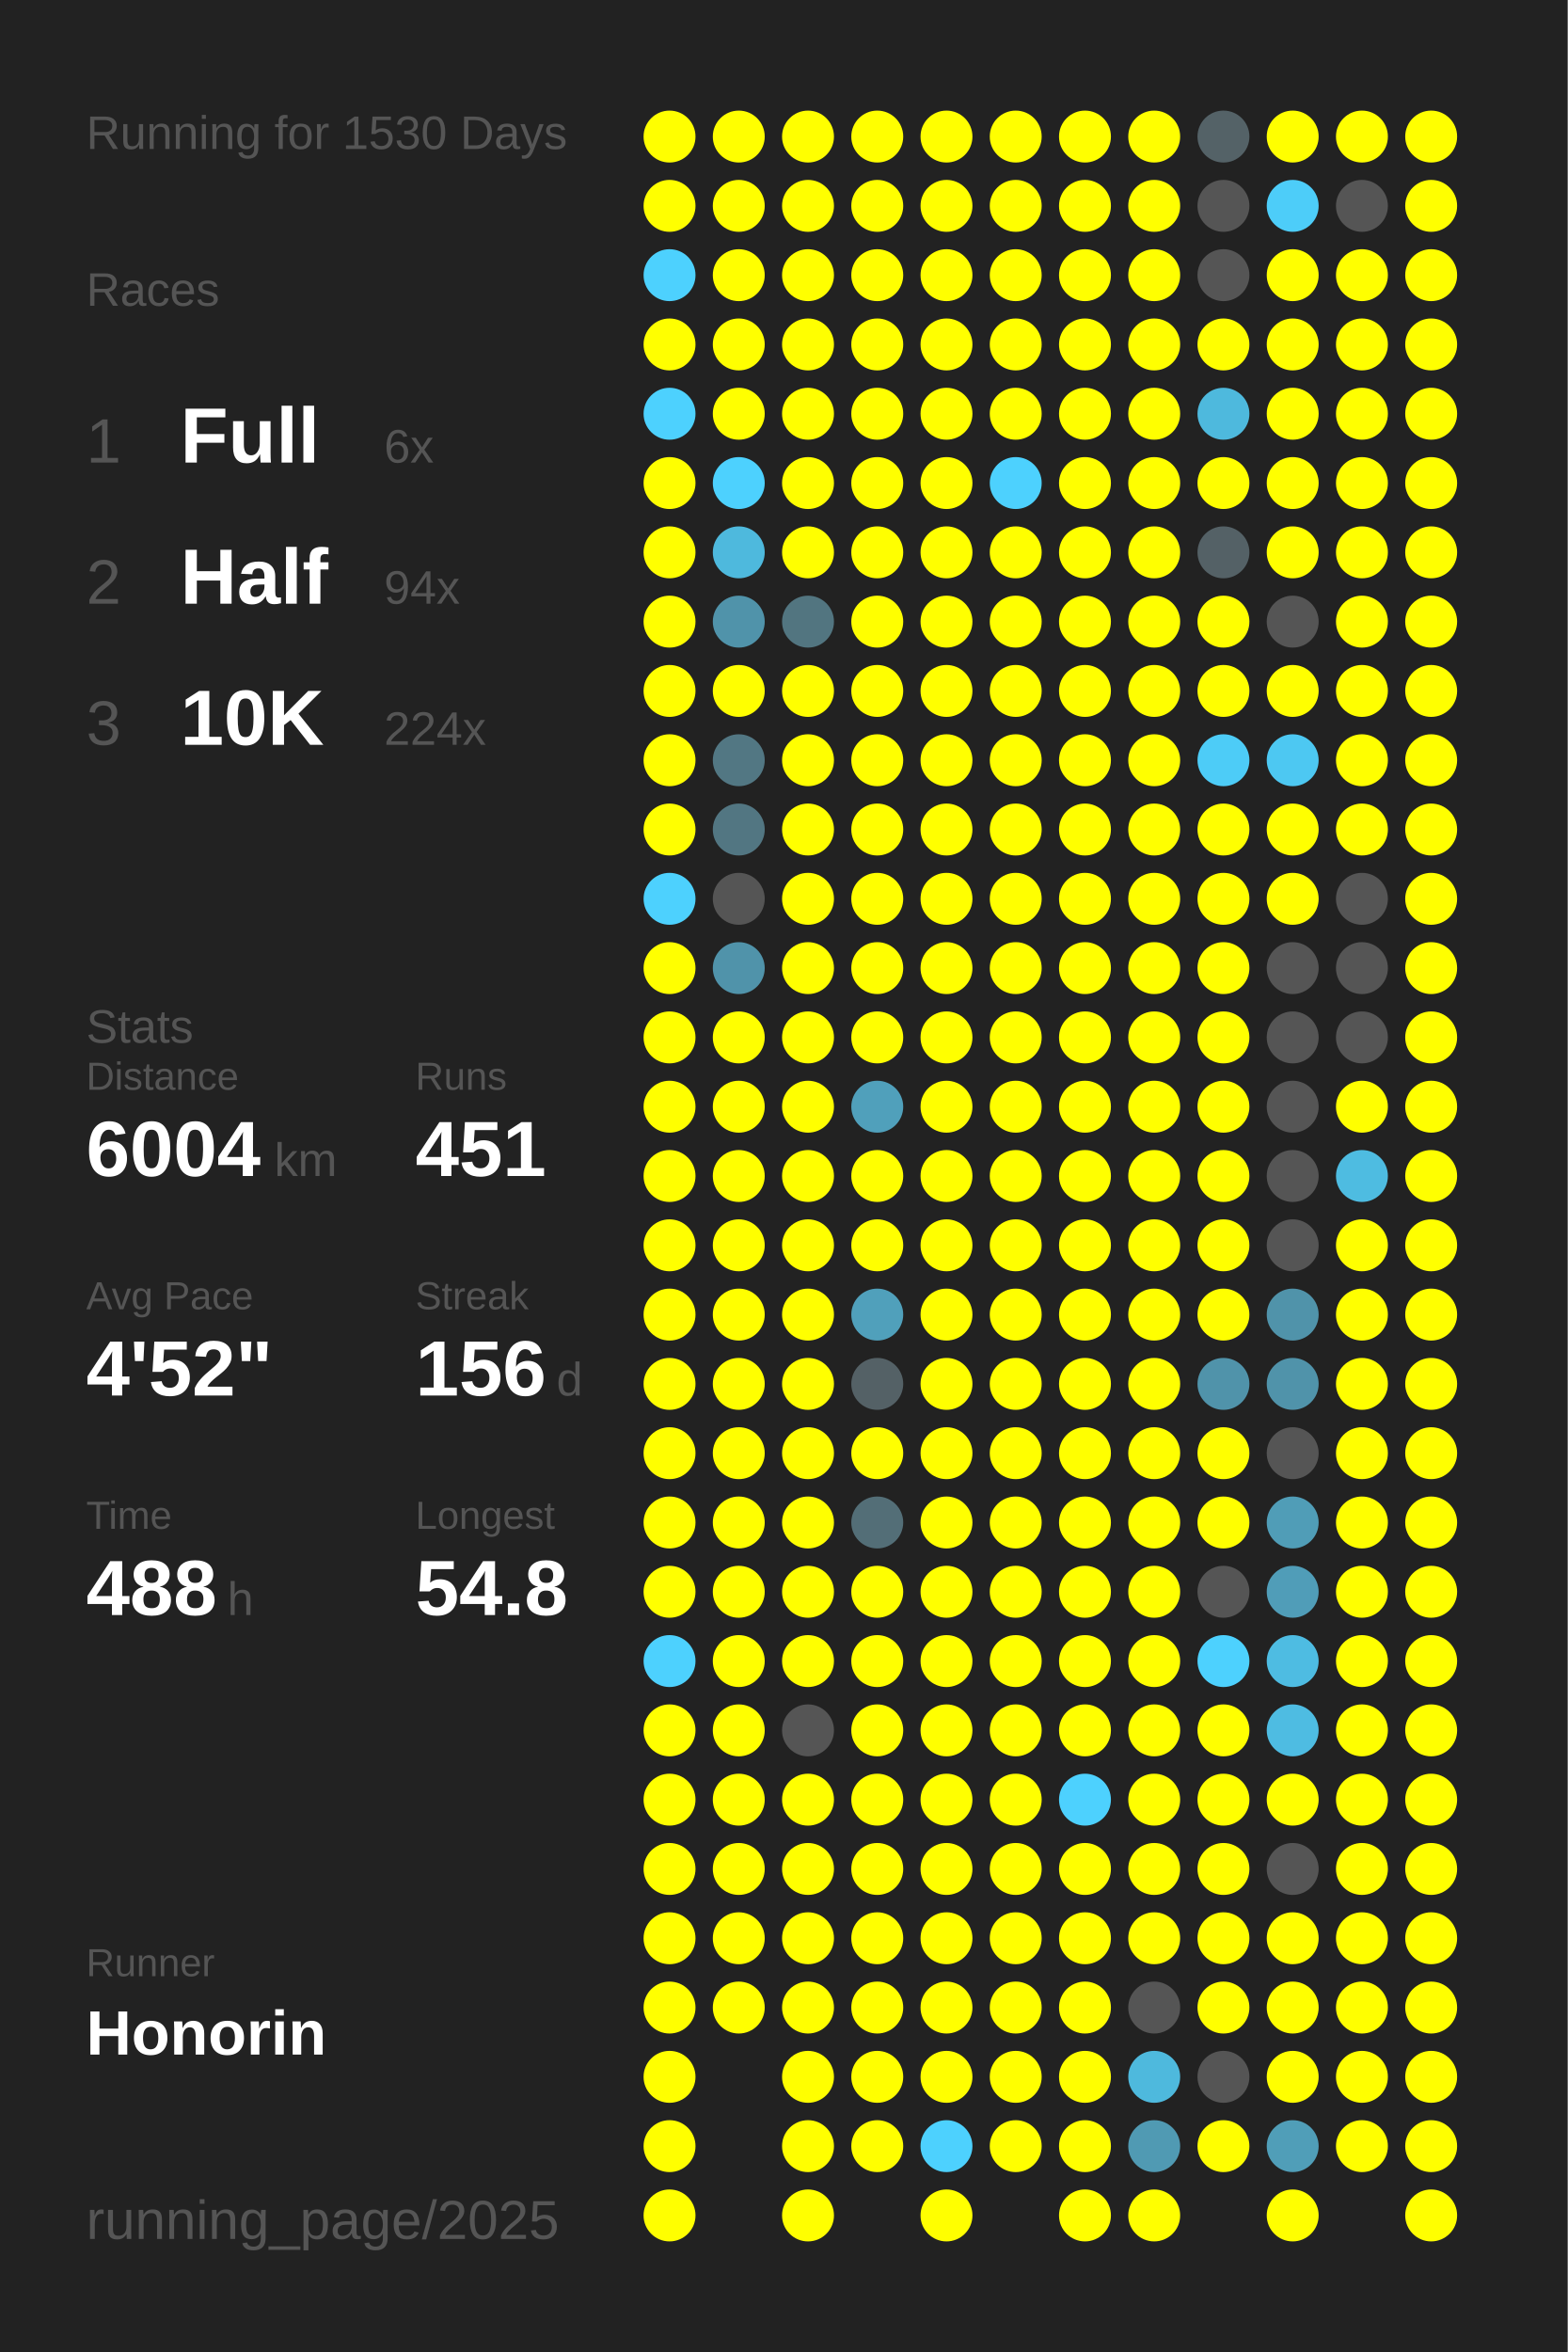
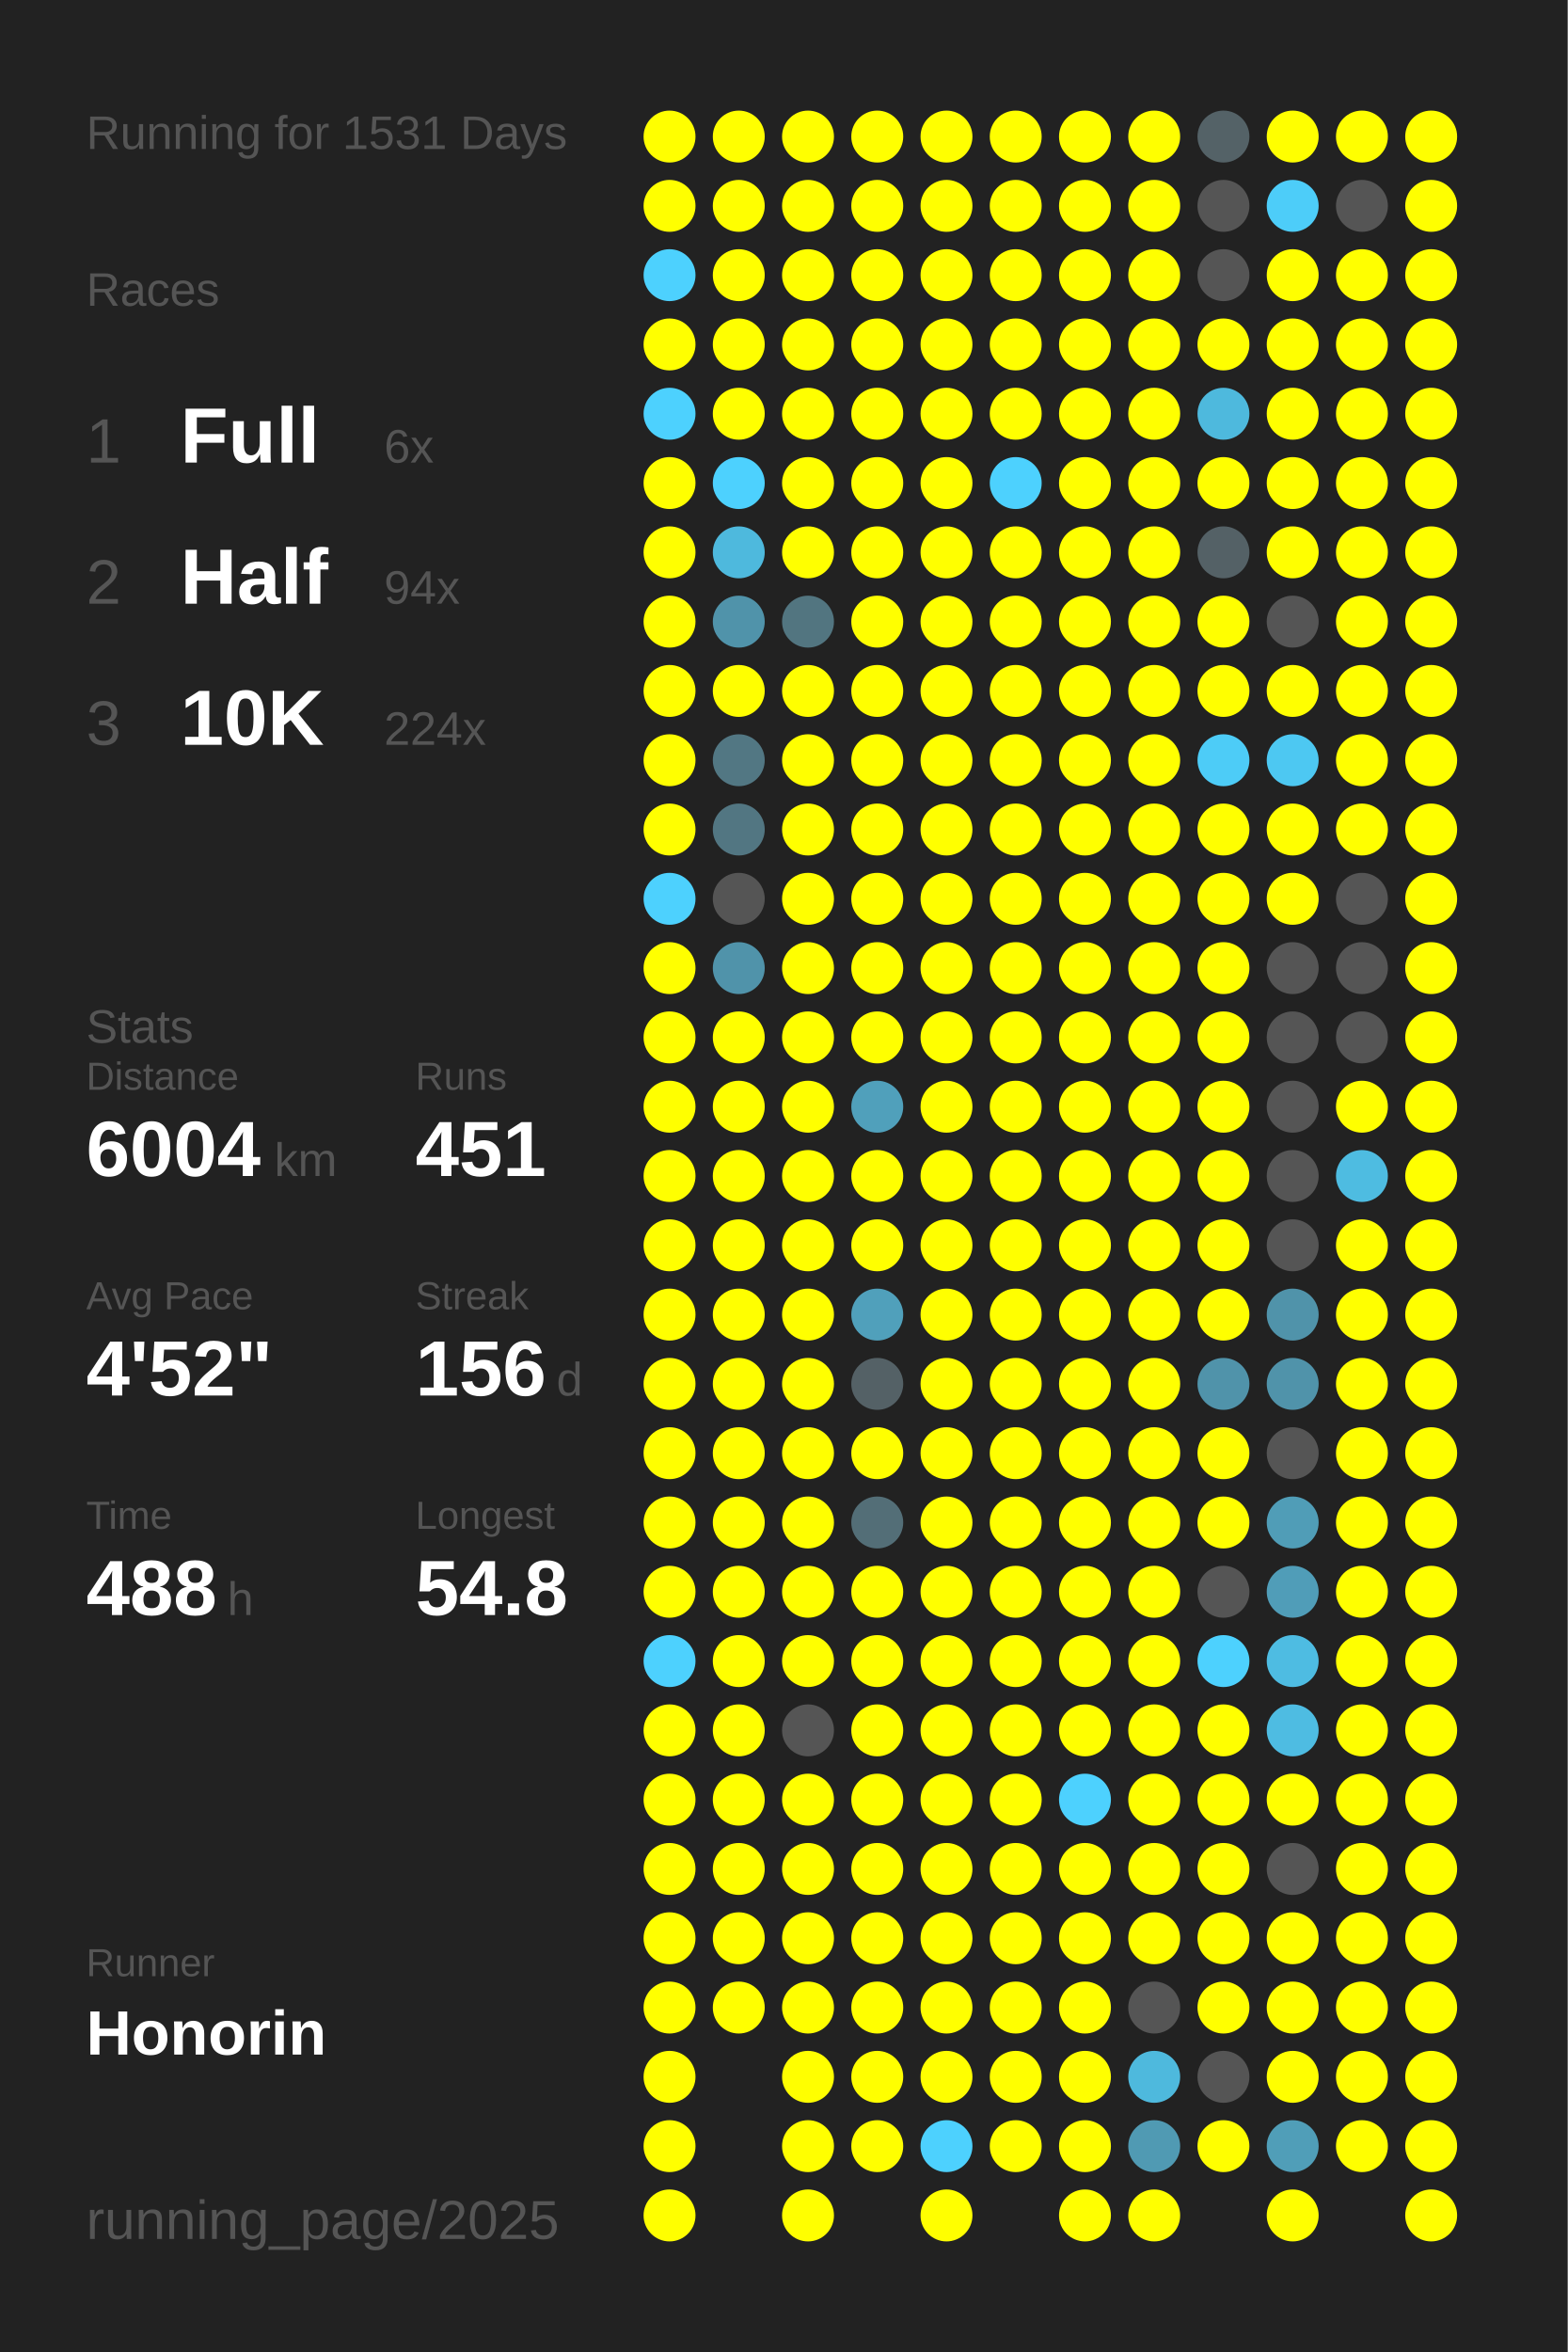
<svg xmlns="http://www.w3.org/2000/svg" baseProfile="full" height="300mm" version="1.1" viewBox="0,0,200,300" width="200mm">
  <defs />
  <rect fill="#222222" height="300" width="200" x="0" y="0" />
-   <text fill="#555555" style="font-size:6px; font-family:Arial;" x="11" y="19">Running for 1530 Days</text>
+   <text fill="#555555" style="font-size:6px; font-family:Arial;" x="11" y="19">Running for 1531 Days</text>
  <text fill="#555555" style="font-size:6px; font-family:Arial;" x="11" y="39">Races</text>
  <text fill="#555555" style="font-size:8px; font-family:Arial;" x="11" y="59">1</text>
  <text fill="#FFFFFF" style="font-size:10px; font-family:Arial; font-weight:bold;" x="23" y="59">Full</text>
  <text fill="#555555" style="font-size:6px; font-family:Arial;" x="49" y="59">6x</text>
  <text fill="#555555" style="font-size:8px; font-family:Arial;" x="11" y="77">2</text>
  <text fill="#FFFFFF" style="font-size:10px; font-family:Arial; font-weight:bold;" x="23" y="77">Half</text>
  <text fill="#555555" style="font-size:6px; font-family:Arial;" x="49" y="77">94x</text>
  <text fill="#555555" style="font-size:8px; font-family:Arial;" x="11" y="95">3</text>
  <text fill="#FFFFFF" style="font-size:10px; font-family:Arial; font-weight:bold;" x="23" y="95">10K</text>
  <text fill="#555555" style="font-size:6px; font-family:Arial;" x="49" y="95">224x</text>
  <text fill="#555555" style="font-size:6px; font-family:Arial;" x="11" y="133">Stats</text>
  <text fill="#555555" style="font-size:5px; font-family:Arial;" x="11" y="139">Distance</text>
  <text fill="#FFFFFF" style="font-size:10px; font-family:Arial; font-weight:bold;" x="11" y="150">6004</text>
  <text fill="#555555" style="font-size:6px; font-family:Arial;" x="35" y="150">km</text>
  <text fill="#555555" style="font-size:5px; font-family:Arial;" x="53" y="139">Runs</text>
  <text fill="#FFFFFF" style="font-size:10px; font-family:Arial; font-weight:bold;" x="53" y="150">451</text>
  <text fill="#555555" style="font-size:5px; font-family:Arial;" x="11" y="167">Avg Pace</text>
  <text fill="#FFFFFF" style="font-size:10px; font-family:Arial; font-weight:bold;" x="11" y="178">4'52"</text>
  <text fill="#555555" style="font-size:5px; font-family:Arial;" x="53" y="167">Streak</text>
  <text fill="#FFFFFF" style="font-size:10px; font-family:Arial; font-weight:bold;" x="53" y="178">156</text>
  <text fill="#555555" style="font-size:6px; font-family:Arial;" x="71" y="178">d</text>
  <text fill="#555555" style="font-size:5px; font-family:Arial;" x="11" y="195">Time</text>
  <text fill="#FFFFFF" style="font-size:10px; font-family:Arial; font-weight:bold;" x="11" y="206">488</text>
  <text fill="#555555" style="font-size:6px; font-family:Arial;" x="29" y="206">h</text>
  <text fill="#555555" style="font-size:5px; font-family:Arial;" x="53" y="195">Longest</text>
  <text fill="#FFFFFF" style="font-size:10px; font-family:Arial; font-weight:bold;" x="53" y="206">54.8</text>
  <text fill="#555555" style="font-size:5px; font-family:Arial;" x="11" y="252.065">Runner</text>
  <text fill="#FFFFFF" style="font-size:8px; font-family:Arial; font-weight:bold;" x="11" y="262.065">Honorin</text>
  <text fill="#555555" style="font-size:7px; font-family:Arial;" x="11" y="285.581">running_page/2025</text>
  <circle cx="85.417" cy="17.419" fill="#FFFF00" r="3.312" />
  <circle cx="85.417" cy="26.258" fill="#FFFF00" r="3.312" />
  <circle cx="85.417" cy="35.097" fill="#4dd1fe" r="3.312" />
  <circle cx="85.417" cy="43.935" fill="#FFFF00" r="3.312" />
  <circle cx="85.417" cy="52.774" fill="#4dd1fe" r="3.312" />
  <circle cx="85.417" cy="61.613" fill="#FFFF00" r="3.312" />
  <circle cx="85.417" cy="70.452" fill="#FFFF00" r="3.312" />
  <circle cx="85.417" cy="79.29" fill="#FFFF00" r="3.312" />
  <circle cx="85.417" cy="88.129" fill="#FFFF00" r="3.312" />
  <circle cx="85.417" cy="96.968" fill="#FFFF00" r="3.312" />
  <circle cx="85.417" cy="105.806" fill="#FFFF00" r="3.312" />
  <circle cx="85.417" cy="114.645" fill="#4dd1fe" r="3.312" />
  <circle cx="85.417" cy="123.484" fill="#FFFF00" r="3.312" />
  <circle cx="85.417" cy="132.323" fill="#FFFF00" r="3.312" />
  <circle cx="85.417" cy="141.161" fill="#FFFF00" r="3.312" />
  <circle cx="85.417" cy="150" fill="#FFFF00" r="3.312" />
  <circle cx="85.417" cy="158.839" fill="#FFFF00" r="3.312" />
  <circle cx="85.417" cy="167.677" fill="#FFFF00" r="3.312" />
  <circle cx="85.417" cy="176.516" fill="#FFFF00" r="3.312" />
  <circle cx="85.417" cy="185.355" fill="#FFFF00" r="3.312" />
  <circle cx="85.417" cy="194.194" fill="#FFFF00" r="3.312" />
  <circle cx="85.417" cy="203.032" fill="#FFFF00" r="3.312" />
  <circle cx="85.417" cy="211.871" fill="#4dd1fe" r="3.312" />
  <circle cx="85.417" cy="220.71" fill="#FFFF00" r="3.312" />
  <circle cx="85.417" cy="229.548" fill="#FFFF00" r="3.312" />
  <circle cx="85.417" cy="238.387" fill="#FFFF00" r="3.312" />
  <circle cx="85.417" cy="247.226" fill="#FFFF00" r="3.312" />
  <circle cx="85.417" cy="256.065" fill="#FFFF00" r="3.312" />
  <circle cx="85.417" cy="264.903" fill="#FFFF00" r="3.312" />
  <circle cx="85.417" cy="273.742" fill="#FFFF00" r="3.312" />
  <circle cx="85.417" cy="282.581" fill="#FFFF00" r="3.312" />
  <circle cx="94.25" cy="17.419" fill="#FFFF00" r="3.312" />
  <circle cx="94.25" cy="26.258" fill="#FFFF00" r="3.312" />
  <circle cx="94.25" cy="35.097" fill="#FFFF00" r="3.312" />
  <circle cx="94.25" cy="43.935" fill="#FFFF00" r="3.312" />
  <circle cx="94.25" cy="52.774" fill="#FFFF00" r="3.312" />
  <circle cx="94.25" cy="61.613" fill="#4dd1fe" r="3.312" />
  <circle cx="94.25" cy="70.452" fill="#4eb9dd" r="3.312" />
  <circle cx="94.25" cy="79.29" fill="#5093aa" r="3.312" />
  <circle cx="94.25" cy="88.129" fill="#FFFF00" r="3.312" />
  <circle cx="94.25" cy="96.968" fill="#527783" r="3.312" />
  <circle cx="94.25" cy="105.806" fill="#527682" r="3.312" />
  <circle cx="94.25" cy="114.645" fill="#555555" r="3.312" />
  <circle cx="94.25" cy="123.484" fill="#5093aa" r="3.312" />
  <circle cx="94.25" cy="132.323" fill="#FFFF00" r="3.312" />
  <circle cx="94.25" cy="141.161" fill="#FFFF00" r="3.312" />
  <circle cx="94.25" cy="150" fill="#FFFF00" r="3.312" />
  <circle cx="94.25" cy="158.839" fill="#FFFF00" r="3.312" />
  <circle cx="94.25" cy="167.677" fill="#FFFF00" r="3.312" />
  <circle cx="94.25" cy="176.516" fill="#FFFF00" r="3.312" />
  <circle cx="94.25" cy="185.355" fill="#FFFF00" r="3.312" />
  <circle cx="94.25" cy="194.194" fill="#FFFF00" r="3.312" />
  <circle cx="94.25" cy="203.032" fill="#FFFF00" r="3.312" />
  <circle cx="94.25" cy="211.871" fill="#FFFF00" r="3.312" />
  <circle cx="94.25" cy="220.71" fill="#FFFF00" r="3.312" />
  <circle cx="94.25" cy="229.548" fill="#FFFF00" r="3.312" />
  <circle cx="94.25" cy="238.387" fill="#FFFF00" r="3.312" />
  <circle cx="94.25" cy="247.226" fill="#FFFF00" r="3.312" />
  <circle cx="94.25" cy="256.065" fill="#FFFF00" r="3.312" />
  <circle cx="103.083" cy="17.419" fill="#FFFF00" r="3.312" />
  <circle cx="103.083" cy="26.258" fill="#FFFF00" r="3.312" />
  <circle cx="103.083" cy="35.097" fill="#FFFF00" r="3.312" />
  <circle cx="103.083" cy="43.935" fill="#FFFF00" r="3.312" />
  <circle cx="103.083" cy="52.774" fill="#FFFF00" r="3.312" />
  <circle cx="103.083" cy="61.613" fill="#FFFF00" r="3.312" />
  <circle cx="103.083" cy="70.452" fill="#FFFF00" r="3.312" />
  <circle cx="103.083" cy="79.29" fill="#527580" r="3.312" />
  <circle cx="103.083" cy="88.129" fill="#FFFF00" r="3.312" />
  <circle cx="103.083" cy="96.968" fill="#FFFF00" r="3.312" />
  <circle cx="103.083" cy="105.806" fill="#FFFF00" r="3.312" />
  <circle cx="103.083" cy="114.645" fill="#FFFF00" r="3.312" />
  <circle cx="103.083" cy="123.484" fill="#FFFF00" r="3.312" />
  <circle cx="103.083" cy="132.323" fill="#FFFF00" r="3.312" />
  <circle cx="103.083" cy="141.161" fill="#FFFF00" r="3.312" />
  <circle cx="103.083" cy="150" fill="#FFFF00" r="3.312" />
  <circle cx="103.083" cy="158.839" fill="#FFFF00" r="3.312" />
  <circle cx="103.083" cy="167.677" fill="#FFFF00" r="3.312" />
  <circle cx="103.083" cy="176.516" fill="#FFFF00" r="3.312" />
  <circle cx="103.083" cy="185.355" fill="#FFFF00" r="3.312" />
  <circle cx="103.083" cy="194.194" fill="#FFFF00" r="3.312" />
  <circle cx="103.083" cy="203.032" fill="#FFFF00" r="3.312" />
  <circle cx="103.083" cy="211.871" fill="#FFFF00" r="3.312" />
  <circle cx="103.083" cy="220.71" fill="#555555" r="3.312" />
  <circle cx="103.083" cy="229.548" fill="#FFFF00" r="3.312" />
  <circle cx="103.083" cy="238.387" fill="#FFFF00" r="3.312" />
  <circle cx="103.083" cy="247.226" fill="#FFFF00" r="3.312" />
  <circle cx="103.083" cy="256.065" fill="#FFFF00" r="3.312" />
  <circle cx="103.083" cy="264.903" fill="#FFFF00" r="3.312" />
  <circle cx="103.083" cy="273.742" fill="#FFFF00" r="3.312" />
  <circle cx="103.083" cy="282.581" fill="#FFFF00" r="3.312" />
  <circle cx="111.917" cy="17.419" fill="#FFFF00" r="3.312" />
  <circle cx="111.917" cy="26.258" fill="#FFFF00" r="3.312" />
  <circle cx="111.917" cy="35.097" fill="#FFFF00" r="3.312" />
  <circle cx="111.917" cy="43.935" fill="#FFFF00" r="3.312" />
  <circle cx="111.917" cy="52.774" fill="#FFFF00" r="3.312" />
  <circle cx="111.917" cy="61.613" fill="#FFFF00" r="3.312" />
  <circle cx="111.917" cy="70.452" fill="#FFFF00" r="3.312" />
  <circle cx="111.917" cy="79.29" fill="#FFFF00" r="3.312" />
  <circle cx="111.917" cy="88.129" fill="#FFFF00" r="3.312" />
  <circle cx="111.917" cy="96.968" fill="#FFFF00" r="3.312" />
  <circle cx="111.917" cy="105.806" fill="#FFFF00" r="3.312" />
  <circle cx="111.917" cy="114.645" fill="#FFFF00" r="3.312" />
  <circle cx="111.917" cy="123.484" fill="#FFFF00" r="3.312" />
  <circle cx="111.917" cy="132.323" fill="#FFFF00" r="3.312" />
  <circle cx="111.917" cy="141.161" fill="#50a0bb" r="3.312" />
  <circle cx="111.917" cy="150" fill="#FFFF00" r="3.312" />
  <circle cx="111.917" cy="158.839" fill="#FFFF00" r="3.312" />
  <circle cx="111.917" cy="167.677" fill="#50a0bb" r="3.312" />
  <circle cx="111.917" cy="176.516" fill="#546166" r="3.312" />
  <circle cx="111.917" cy="185.355" fill="#FFFF00" r="3.312" />
  <circle cx="111.917" cy="194.194" fill="#536e77" r="3.312" />
  <circle cx="111.917" cy="203.032" fill="#FFFF00" r="3.312" />
  <circle cx="111.917" cy="211.871" fill="#FFFF00" r="3.312" />
  <circle cx="111.917" cy="220.71" fill="#FFFF00" r="3.312" />
  <circle cx="111.917" cy="229.548" fill="#FFFF00" r="3.312" />
  <circle cx="111.917" cy="238.387" fill="#FFFF00" r="3.312" />
  <circle cx="111.917" cy="247.226" fill="#FFFF00" r="3.312" />
  <circle cx="111.917" cy="256.065" fill="#FFFF00" r="3.312" />
  <circle cx="111.917" cy="264.903" fill="#FFFF00" r="3.312" />
  <circle cx="111.917" cy="273.742" fill="#FFFF00" r="3.312" />
  <circle cx="120.75" cy="17.419" fill="#FFFF00" r="3.312" />
  <circle cx="120.75" cy="26.258" fill="#FFFF00" r="3.312" />
  <circle cx="120.75" cy="35.097" fill="#FFFF00" r="3.312" />
  <circle cx="120.75" cy="43.935" fill="#FFFF00" r="3.312" />
  <circle cx="120.75" cy="52.774" fill="#FFFF00" r="3.312" />
  <circle cx="120.75" cy="61.613" fill="#FFFF00" r="3.312" />
  <circle cx="120.75" cy="70.452" fill="#FFFF00" r="3.312" />
  <circle cx="120.75" cy="79.29" fill="#FFFF00" r="3.312" />
  <circle cx="120.75" cy="88.129" fill="#FFFF00" r="3.312" />
  <circle cx="120.75" cy="96.968" fill="#FFFF00" r="3.312" />
  <circle cx="120.75" cy="105.806" fill="#FFFF00" r="3.312" />
  <circle cx="120.75" cy="114.645" fill="#FFFF00" r="3.312" />
  <circle cx="120.75" cy="123.484" fill="#FFFF00" r="3.312" />
  <circle cx="120.75" cy="132.323" fill="#FFFF00" r="3.312" />
  <circle cx="120.75" cy="141.161" fill="#FFFF00" r="3.312" />
  <circle cx="120.75" cy="150" fill="#FFFF00" r="3.312" />
  <circle cx="120.75" cy="158.839" fill="#FFFF00" r="3.312" />
  <circle cx="120.75" cy="167.677" fill="#FFFF00" r="3.312" />
  <circle cx="120.75" cy="176.516" fill="#FFFF00" r="3.312" />
  <circle cx="120.75" cy="185.355" fill="#FFFF00" r="3.312" />
  <circle cx="120.75" cy="194.194" fill="#FFFF00" r="3.312" />
  <circle cx="120.75" cy="203.032" fill="#FFFF00" r="3.312" />
  <circle cx="120.75" cy="211.871" fill="#FFFF00" r="3.312" />
  <circle cx="120.75" cy="220.71" fill="#FFFF00" r="3.312" />
  <circle cx="120.75" cy="229.548" fill="#FFFF00" r="3.312" />
  <circle cx="120.75" cy="238.387" fill="#FFFF00" r="3.312" />
  <circle cx="120.75" cy="247.226" fill="#FFFF00" r="3.312" />
  <circle cx="120.75" cy="256.065" fill="#FFFF00" r="3.312" />
  <circle cx="120.75" cy="264.903" fill="#FFFF00" r="3.312" />
  <circle cx="120.75" cy="273.742" fill="#4dd1fe" r="3.312" />
  <circle cx="120.75" cy="282.581" fill="#FFFF00" r="3.312" />
  <circle cx="129.583" cy="17.419" fill="#FFFF00" r="3.312" />
  <circle cx="129.583" cy="26.258" fill="#FFFF00" r="3.312" />
  <circle cx="129.583" cy="35.097" fill="#FFFF00" r="3.312" />
  <circle cx="129.583" cy="43.935" fill="#FFFF00" r="3.312" />
  <circle cx="129.583" cy="52.774" fill="#FFFF00" r="3.312" />
  <circle cx="129.583" cy="61.613" fill="#4dd1fe" r="3.312" />
  <circle cx="129.583" cy="70.452" fill="#FFFF00" r="3.312" />
  <circle cx="129.583" cy="79.29" fill="#FFFF00" r="3.312" />
  <circle cx="129.583" cy="88.129" fill="#FFFF00" r="3.312" />
  <circle cx="129.583" cy="96.968" fill="#FFFF00" r="3.312" />
  <circle cx="129.583" cy="105.806" fill="#FFFF00" r="3.312" />
  <circle cx="129.583" cy="114.645" fill="#FFFF00" r="3.312" />
  <circle cx="129.583" cy="123.484" fill="#FFFF00" r="3.312" />
  <circle cx="129.583" cy="132.323" fill="#FFFF00" r="3.312" />
  <circle cx="129.583" cy="141.161" fill="#FFFF00" r="3.312" />
  <circle cx="129.583" cy="150" fill="#FFFF00" r="3.312" />
  <circle cx="129.583" cy="158.839" fill="#FFFF00" r="3.312" />
  <circle cx="129.583" cy="167.677" fill="#FFFF00" r="3.312" />
  <circle cx="129.583" cy="176.516" fill="#FFFF00" r="3.312" />
  <circle cx="129.583" cy="185.355" fill="#FFFF00" r="3.312" />
  <circle cx="129.583" cy="194.194" fill="#FFFF00" r="3.312" />
  <circle cx="129.583" cy="203.032" fill="#FFFF00" r="3.312" />
  <circle cx="129.583" cy="211.871" fill="#FFFF00" r="3.312" />
  <circle cx="129.583" cy="220.71" fill="#FFFF00" r="3.312" />
  <circle cx="129.583" cy="229.548" fill="#FFFF00" r="3.312" />
  <circle cx="129.583" cy="238.387" fill="#FFFF00" r="3.312" />
  <circle cx="129.583" cy="247.226" fill="#FFFF00" r="3.312" />
  <circle cx="129.583" cy="256.065" fill="#FFFF00" r="3.312" />
  <circle cx="129.583" cy="264.903" fill="#FFFF00" r="3.312" />
  <circle cx="129.583" cy="273.742" fill="#FFFF00" r="3.312" />
  <circle cx="138.417" cy="17.419" fill="#FFFF00" r="3.312" />
  <circle cx="138.417" cy="26.258" fill="#FFFF00" r="3.312" />
  <circle cx="138.417" cy="35.097" fill="#FFFF00" r="3.312" />
  <circle cx="138.417" cy="43.935" fill="#FFFF00" r="3.312" />
  <circle cx="138.417" cy="52.774" fill="#FFFF00" r="3.312" />
  <circle cx="138.417" cy="61.613" fill="#FFFF00" r="3.312" />
  <circle cx="138.417" cy="70.452" fill="#FFFF00" r="3.312" />
  <circle cx="138.417" cy="79.29" fill="#FFFF00" r="3.312" />
  <circle cx="138.417" cy="88.129" fill="#FFFF00" r="3.312" />
  <circle cx="138.417" cy="96.968" fill="#FFFF00" r="3.312" />
  <circle cx="138.417" cy="105.806" fill="#FFFF00" r="3.312" />
  <circle cx="138.417" cy="114.645" fill="#FFFF00" r="3.312" />
  <circle cx="138.417" cy="123.484" fill="#FFFF00" r="3.312" />
  <circle cx="138.417" cy="132.323" fill="#FFFF00" r="3.312" />
  <circle cx="138.417" cy="141.161" fill="#FFFF00" r="3.312" />
  <circle cx="138.417" cy="150" fill="#FFFF00" r="3.312" />
  <circle cx="138.417" cy="158.839" fill="#FFFF00" r="3.312" />
  <circle cx="138.417" cy="167.677" fill="#FFFF00" r="3.312" />
  <circle cx="138.417" cy="176.516" fill="#FFFF00" r="3.312" />
  <circle cx="138.417" cy="185.355" fill="#FFFF00" r="3.312" />
  <circle cx="138.417" cy="194.194" fill="#FFFF00" r="3.312" />
  <circle cx="138.417" cy="203.032" fill="#FFFF00" r="3.312" />
  <circle cx="138.417" cy="211.871" fill="#FFFF00" r="3.312" />
  <circle cx="138.417" cy="220.71" fill="#FFFF00" r="3.312" />
  <circle cx="138.417" cy="229.548" fill="#4dd1fe" r="3.312" />
  <circle cx="138.417" cy="238.387" fill="#FFFF00" r="3.312" />
  <circle cx="138.417" cy="247.226" fill="#FFFF00" r="3.312" />
  <circle cx="138.417" cy="256.065" fill="#FFFF00" r="3.312" />
  <circle cx="138.417" cy="264.903" fill="#FFFF00" r="3.312" />
  <circle cx="138.417" cy="273.742" fill="#FFFF00" r="3.312" />
  <circle cx="138.417" cy="282.581" fill="#FFFF00" r="3.312" />
  <circle cx="147.25" cy="17.419" fill="#FFFF00" r="3.312" />
  <circle cx="147.25" cy="26.258" fill="#FFFF00" r="3.312" />
  <circle cx="147.25" cy="35.097" fill="#FFFF00" r="3.312" />
  <circle cx="147.25" cy="43.935" fill="#FFFF00" r="3.312" />
  <circle cx="147.25" cy="52.774" fill="#FFFF00" r="3.312" />
  <circle cx="147.25" cy="61.613" fill="#FFFF00" r="3.312" />
  <circle cx="147.25" cy="70.452" fill="#FFFF00" r="3.312" />
  <circle cx="147.25" cy="79.29" fill="#FFFF00" r="3.312" />
  <circle cx="147.25" cy="88.129" fill="#FFFF00" r="3.312" />
  <circle cx="147.25" cy="96.968" fill="#FFFF00" r="3.312" />
  <circle cx="147.25" cy="105.806" fill="#FFFF00" r="3.312" />
  <circle cx="147.25" cy="114.645" fill="#FFFF00" r="3.312" />
  <circle cx="147.25" cy="123.484" fill="#FFFF00" r="3.312" />
  <circle cx="147.25" cy="132.323" fill="#FFFF00" r="3.312" />
  <circle cx="147.25" cy="141.161" fill="#FFFF00" r="3.312" />
  <circle cx="147.25" cy="150" fill="#FFFF00" r="3.312" />
  <circle cx="147.25" cy="158.839" fill="#FFFF00" r="3.312" />
  <circle cx="147.25" cy="167.677" fill="#FFFF00" r="3.312" />
  <circle cx="147.25" cy="176.516" fill="#FFFF00" r="3.312" />
  <circle cx="147.25" cy="185.355" fill="#FFFF00" r="3.312" />
  <circle cx="147.25" cy="194.194" fill="#FFFF00" r="3.312" />
  <circle cx="147.25" cy="203.032" fill="#FFFF00" r="3.312" />
  <circle cx="147.25" cy="211.871" fill="#FFFF00" r="3.312" />
  <circle cx="147.25" cy="220.71" fill="#FFFF00" r="3.312" />
  <circle cx="147.25" cy="229.548" fill="#FFFF00" r="3.312" />
  <circle cx="147.25" cy="238.387" fill="#FFFF00" r="3.312" />
  <circle cx="147.25" cy="247.226" fill="#FFFF00" r="3.312" />
  <circle cx="147.25" cy="256.065" fill="#555555" r="3.312" />
  <circle cx="147.25" cy="264.903" fill="#4eb9dd" r="3.312" />
  <circle cx="147.25" cy="273.742" fill="#509ab3" r="3.312" />
  <circle cx="147.25" cy="282.581" fill="#FFFF00" r="3.312" />
  <circle cx="156.083" cy="17.419" fill="#546267" r="3.312" />
  <circle cx="156.083" cy="26.258" fill="#555555" r="3.312" />
  <circle cx="156.083" cy="35.097" fill="#555555" r="3.312" />
  <circle cx="156.083" cy="43.935" fill="#FFFF00" r="3.312" />
  <circle cx="156.083" cy="52.774" fill="#4eb9dd" r="3.312" />
  <circle cx="156.083" cy="61.613" fill="#FFFF00" r="3.312" />
  <circle cx="156.083" cy="70.452" fill="#546166" r="3.312" />
  <circle cx="156.083" cy="79.29" fill="#FFFF00" r="3.312" />
  <circle cx="156.083" cy="88.129" fill="#FFFF00" r="3.312" />
  <circle cx="156.083" cy="96.968" fill="#4dccf7" r="3.312" />
  <circle cx="156.083" cy="105.806" fill="#FFFF00" r="3.312" />
  <circle cx="156.083" cy="114.645" fill="#FFFF00" r="3.312" />
  <circle cx="156.083" cy="123.484" fill="#FFFF00" r="3.312" />
  <circle cx="156.083" cy="132.323" fill="#FFFF00" r="3.312" />
  <circle cx="156.083" cy="141.161" fill="#FFFF00" r="3.312" />
  <circle cx="156.083" cy="150" fill="#FFFF00" r="3.312" />
  <circle cx="156.083" cy="158.839" fill="#FFFF00" r="3.312" />
  <circle cx="156.083" cy="167.677" fill="#FFFF00" r="3.312" />
  <circle cx="156.083" cy="176.516" fill="#5093aa" r="3.312" />
  <circle cx="156.083" cy="185.355" fill="#FFFF00" r="3.312" />
  <circle cx="156.083" cy="194.194" fill="#FFFF00" r="3.312" />
  <circle cx="156.083" cy="203.032" fill="#555555" r="3.312" />
  <circle cx="156.083" cy="211.871" fill="#4dd1fe" r="3.312" />
  <circle cx="156.083" cy="220.71" fill="#FFFF00" r="3.312" />
  <circle cx="156.083" cy="229.548" fill="#FFFF00" r="3.312" />
  <circle cx="156.083" cy="238.387" fill="#FFFF00" r="3.312" />
  <circle cx="156.083" cy="247.226" fill="#FFFF00" r="3.312" />
  <circle cx="156.083" cy="256.065" fill="#FFFF00" r="3.312" />
  <circle cx="156.083" cy="264.903" fill="#555555" r="3.312" />
  <circle cx="156.083" cy="273.742" fill="#FFFF00" r="3.312" />
  <circle cx="164.917" cy="17.419" fill="#FFFF00" r="3.312" />
  <circle cx="164.917" cy="26.258" fill="#4dcdf9" r="3.312" />
  <circle cx="164.917" cy="35.097" fill="#FFFF00" r="3.312" />
  <circle cx="164.917" cy="43.935" fill="#FFFF00" r="3.312" />
  <circle cx="164.917" cy="52.774" fill="#FFFF00" r="3.312" />
  <circle cx="164.917" cy="61.613" fill="#FFFF00" r="3.312" />
  <circle cx="164.917" cy="70.452" fill="#FFFF00" r="3.312" />
  <circle cx="164.917" cy="79.29" fill="#555555" r="3.312" />
  <circle cx="164.917" cy="88.129" fill="#FFFF00" r="3.312" />
  <circle cx="164.917" cy="96.968" fill="#4dc8f2" r="3.312" />
  <circle cx="164.917" cy="105.806" fill="#FFFF00" r="3.312" />
  <circle cx="164.917" cy="114.645" fill="#FFFF00" r="3.312" />
  <circle cx="164.917" cy="123.484" fill="#555555" r="3.312" />
  <circle cx="164.917" cy="132.323" fill="#555555" r="3.312" />
  <circle cx="164.917" cy="141.161" fill="#555555" r="3.312" />
  <circle cx="164.917" cy="150" fill="#555555" r="3.312" />
  <circle cx="164.917" cy="158.839" fill="#555555" r="3.312" />
  <circle cx="164.917" cy="167.677" fill="#5093aa" r="3.312" />
  <circle cx="164.917" cy="176.516" fill="#5093aa" r="3.312" />
  <circle cx="164.917" cy="185.355" fill="#555555" r="3.312" />
  <circle cx="164.917" cy="194.194" fill="#509db7" r="3.312" />
  <circle cx="164.917" cy="203.032" fill="#509db8" r="3.312" />
  <circle cx="164.917" cy="211.871" fill="#4ebce2" r="3.312" />
  <circle cx="164.917" cy="220.71" fill="#4ebce2" r="3.312" />
  <circle cx="164.917" cy="229.548" fill="#FFFF00" r="3.312" />
  <circle cx="164.917" cy="238.387" fill="#555555" r="3.312" />
  <circle cx="164.917" cy="247.226" fill="#FFFF00" r="3.312" />
  <circle cx="164.917" cy="256.065" fill="#FFFF00" r="3.312" />
  <circle cx="164.917" cy="264.903" fill="#FFFF00" r="3.312" />
  <circle cx="164.917" cy="273.742" fill="#509eb8" r="3.312" />
  <circle cx="164.917" cy="282.581" fill="#FFFF00" r="3.312" />
  <circle cx="173.75" cy="17.419" fill="#FFFF00" r="3.312" />
  <circle cx="173.75" cy="26.258" fill="#555555" r="3.312" />
  <circle cx="173.75" cy="35.097" fill="#FFFF00" r="3.312" />
  <circle cx="173.75" cy="43.935" fill="#FFFF00" r="3.312" />
  <circle cx="173.75" cy="52.774" fill="#FFFF00" r="3.312" />
  <circle cx="173.75" cy="61.613" fill="#FFFF00" r="3.312" />
  <circle cx="173.75" cy="70.452" fill="#FFFF00" r="3.312" />
  <circle cx="173.75" cy="79.29" fill="#FFFF00" r="3.312" />
  <circle cx="173.75" cy="88.129" fill="#FFFF00" r="3.312" />
  <circle cx="173.75" cy="96.968" fill="#FFFF00" r="3.312" />
  <circle cx="173.75" cy="105.806" fill="#FFFF00" r="3.312" />
  <circle cx="173.75" cy="114.645" fill="#555555" r="3.312" />
  <circle cx="173.75" cy="123.484" fill="#555555" r="3.312" />
  <circle cx="173.75" cy="132.323" fill="#555555" r="3.312" />
  <circle cx="173.75" cy="141.161" fill="#FFFF00" r="3.312" />
  <circle cx="173.75" cy="150" fill="#4ebce1" r="3.312" />
  <circle cx="173.75" cy="158.839" fill="#FFFF00" r="3.312" />
  <circle cx="173.75" cy="167.677" fill="#FFFF00" r="3.312" />
  <circle cx="173.75" cy="176.516" fill="#FFFF00" r="3.312" />
  <circle cx="173.75" cy="185.355" fill="#FFFF00" r="3.312" />
  <circle cx="173.75" cy="194.194" fill="#FFFF00" r="3.312" />
  <circle cx="173.75" cy="203.032" fill="#FFFF00" r="3.312" />
  <circle cx="173.75" cy="211.871" fill="#FFFF00" r="3.312" />
  <circle cx="173.75" cy="220.71" fill="#FFFF00" r="3.312" />
  <circle cx="173.75" cy="229.548" fill="#FFFF00" r="3.312" />
  <circle cx="173.75" cy="238.387" fill="#FFFF00" r="3.312" />
  <circle cx="173.75" cy="247.226" fill="#FFFF00" r="3.312" />
  <circle cx="173.75" cy="256.065" fill="#FFFF00" r="3.312" />
  <circle cx="173.75" cy="264.903" fill="#FFFF00" r="3.312" />
  <circle cx="173.75" cy="273.742" fill="#FFFF00" r="3.312" />
  <circle cx="182.583" cy="17.419" fill="#FFFF00" r="3.312" />
  <circle cx="182.583" cy="26.258" fill="#FFFF00" r="3.312" />
  <circle cx="182.583" cy="35.097" fill="#FFFF00" r="3.312" />
  <circle cx="182.583" cy="43.935" fill="#FFFF00" r="3.312" />
  <circle cx="182.583" cy="52.774" fill="#FFFF00" r="3.312" />
  <circle cx="182.583" cy="61.613" fill="#FFFF00" r="3.312" />
  <circle cx="182.583" cy="70.452" fill="#FFFF00" r="3.312" />
  <circle cx="182.583" cy="79.29" fill="#FFFF00" r="3.312" />
  <circle cx="182.583" cy="88.129" fill="#FFFF00" r="3.312" />
  <circle cx="182.583" cy="96.968" fill="#FFFF00" r="3.312" />
  <circle cx="182.583" cy="105.806" fill="#FFFF00" r="3.312" />
  <circle cx="182.583" cy="114.645" fill="#FFFF00" r="3.312" />
  <circle cx="182.583" cy="123.484" fill="#FFFF00" r="3.312" />
  <circle cx="182.583" cy="132.323" fill="#FFFF00" r="3.312" />
  <circle cx="182.583" cy="141.161" fill="#FFFF00" r="3.312" />
  <circle cx="182.583" cy="150" fill="#FFFF00" r="3.312" />
  <circle cx="182.583" cy="158.839" fill="#FFFF00" r="3.312" />
  <circle cx="182.583" cy="167.677" fill="#FFFF00" r="3.312" />
  <circle cx="182.583" cy="176.516" fill="#FFFF00" r="3.312" />
  <circle cx="182.583" cy="185.355" fill="#FFFF00" r="3.312" />
  <circle cx="182.583" cy="194.194" fill="#FFFF00" r="3.312" />
  <circle cx="182.583" cy="203.032" fill="#FFFF00" r="3.312" />
  <circle cx="182.583" cy="211.871" fill="#FFFF00" r="3.312" />
  <circle cx="182.583" cy="220.71" fill="#FFFF00" r="3.312" />
  <circle cx="182.583" cy="229.548" fill="#FFFF00" r="3.312" />
  <circle cx="182.583" cy="238.387" fill="#FFFF00" r="3.312" />
  <circle cx="182.583" cy="247.226" fill="#FFFF00" r="3.312" />
  <circle cx="182.583" cy="256.065" fill="#FFFF00" r="3.312" />
  <circle cx="182.583" cy="264.903" fill="#FFFF00" r="3.312" />
  <circle cx="182.583" cy="273.742" fill="#FFFF00" r="3.312" />
  <circle cx="182.583" cy="282.581" fill="#FFFF00" r="3.312" />
</svg>
